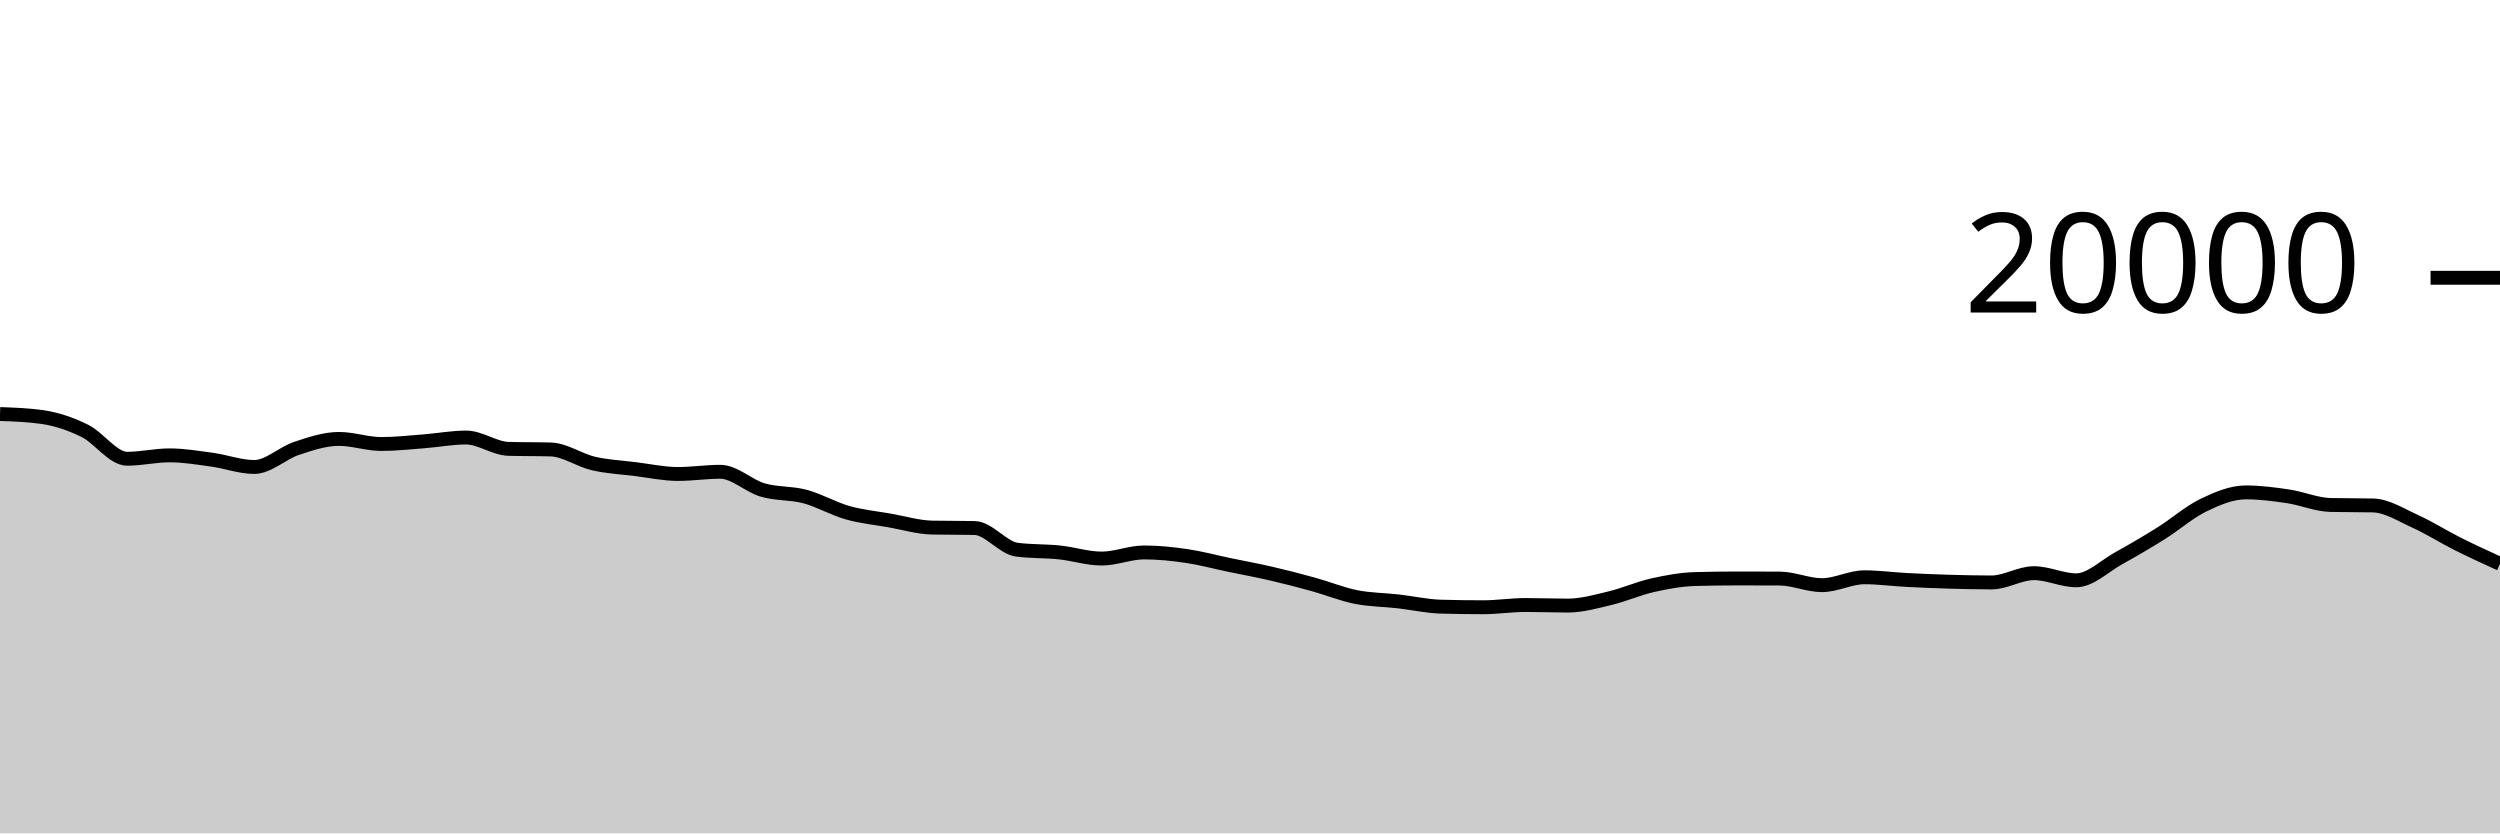
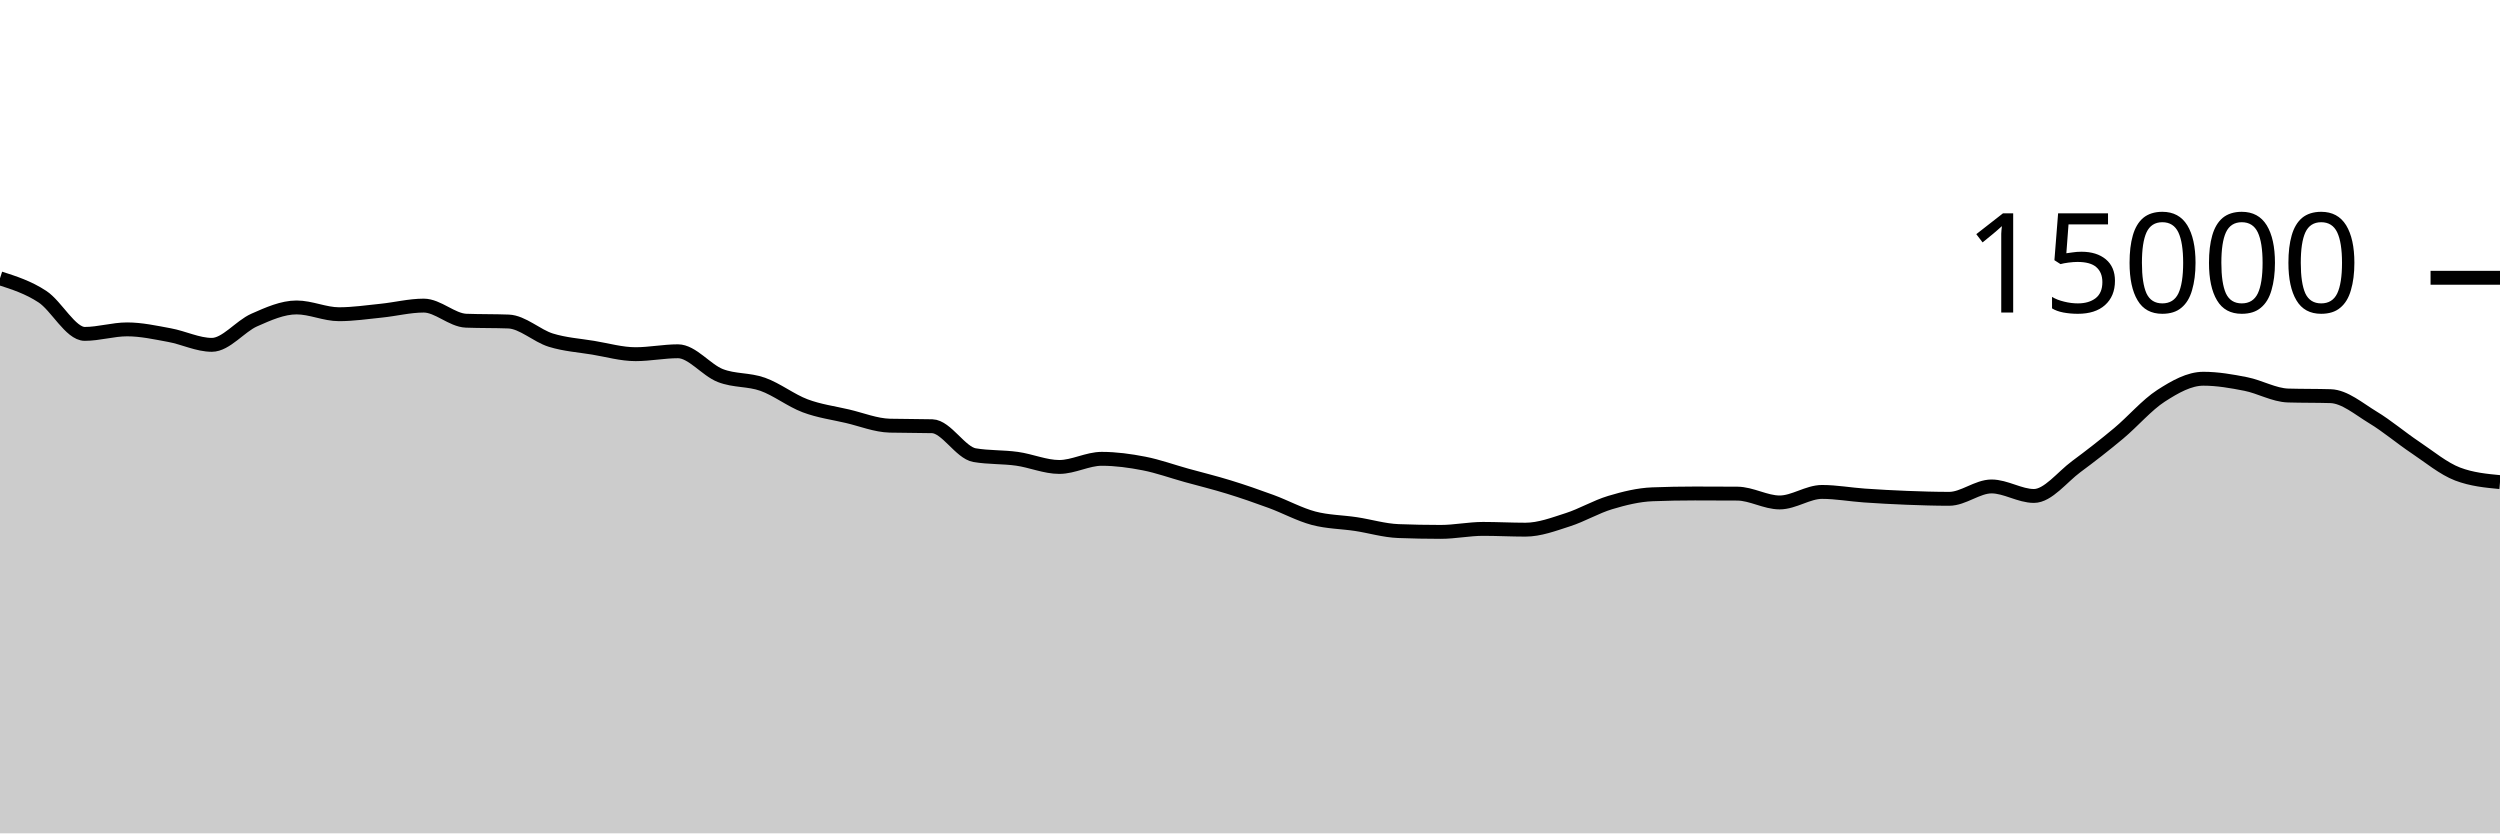
<svg xmlns="http://www.w3.org/2000/svg" viewBox="0 0 180 60">
  <g transform="translate(0,20)">
-     <path class="area" fill="rgba(0, 0, 0, 0.2)" d="M0,9.81C1.017,9.846,2.034,9.883,3.051,10.028C4.068,10.173,5.085,10.518,6.102,11.018C7.119,11.518,8.136,13.03,9.153,13.03C10.169,13.03,11.186,12.786,12.203,12.786C13.22,12.786,14.237,12.957,15.254,13.096C16.271,13.235,17.288,13.622,18.305,13.622C19.322,13.622,20.339,12.619,21.356,12.282C22.373,11.945,23.39,11.602,24.407,11.602C25.424,11.602,26.441,11.968,27.458,11.968C28.475,11.968,29.492,11.854,30.508,11.776C31.525,11.698,32.542,11.502,33.559,11.502C34.576,11.502,35.593,12.289,36.61,12.318C37.627,12.347,38.644,12.333,39.661,12.362C40.678,12.391,41.695,13.132,42.712,13.368C43.729,13.604,44.746,13.652,45.763,13.778C46.78,13.904,47.797,14.126,48.814,14.126C49.831,14.126,50.847,13.968,51.864,13.968C52.881,13.968,53.898,14.983,54.915,15.28C55.932,15.577,56.949,15.48,57.966,15.752C58.983,16.024,60,16.625,61.017,16.912C62.034,17.199,63.051,17.297,64.068,17.476C65.085,17.655,66.102,17.966,67.119,17.986C68.136,18.006,69.153,17.996,70.169,18.016C71.186,18.036,72.203,19.447,73.22,19.578C74.237,19.709,75.254,19.668,76.271,19.774C77.288,19.88,78.305,20.216,79.322,20.216C80.339,20.216,81.356,19.776,82.373,19.776C83.39,19.776,84.407,19.881,85.424,20.03C86.441,20.179,87.458,20.456,88.475,20.668C89.492,20.88,90.508,21.065,91.525,21.3C92.542,21.535,93.559,21.799,94.576,22.08C95.593,22.361,96.61,22.781,97.627,22.984C98.644,23.187,99.661,23.184,100.678,23.3C101.695,23.416,102.712,23.649,103.729,23.678C104.746,23.707,105.763,23.722,106.78,23.722C107.797,23.722,108.814,23.56,109.831,23.56C110.847,23.56,111.864,23.602,112.881,23.602C113.898,23.602,114.915,23.31,115.932,23.066C116.949,22.822,117.966,22.367,118.983,22.138C120,21.909,121.017,21.721,122.034,21.692C123.051,21.663,124.068,21.648,125.085,21.648C126.102,21.648,127.119,21.651,128.136,21.656C129.153,21.661,130.169,22.132,131.186,22.132C132.203,22.132,133.22,21.564,134.237,21.564C135.254,21.564,136.271,21.705,137.288,21.758C138.305,21.811,139.322,21.852,140.339,21.882C141.356,21.912,142.373,21.936,143.39,21.936C144.407,21.936,145.424,21.268,146.441,21.268C147.458,21.268,148.475,21.782,149.492,21.782C150.508,21.782,151.525,20.759,152.542,20.196C153.559,19.633,154.576,19.039,155.593,18.402C156.61,17.765,157.627,16.866,158.644,16.374C159.661,15.882,160.678,15.452,161.695,15.452C162.712,15.452,163.729,15.585,164.746,15.736C165.763,15.887,166.78,16.335,167.797,16.358C168.814,16.381,169.831,16.369,170.847,16.392C171.864,16.415,172.881,17.077,173.898,17.538C174.915,17.999,175.932,18.648,176.949,19.158C177.966,19.668,178.983,20.133,180,20.598L180,40C178.983,40,177.966,40,176.949,40C175.932,40,174.915,40,173.898,40C172.881,40,171.864,40,170.847,40C169.831,40,168.814,40,167.797,40C166.78,40,165.763,40,164.746,40C163.729,40,162.712,40,161.695,40C160.678,40,159.661,40,158.644,40C157.627,40,156.61,40,155.593,40C154.576,40,153.559,40,152.542,40C151.525,40,150.508,40,149.492,40C148.475,40,147.458,40,146.441,40C145.424,40,144.407,40,143.39,40C142.373,40,141.356,40,140.339,40C139.322,40,138.305,40,137.288,40C136.271,40,135.254,40,134.237,40C133.22,40,132.203,40,131.186,40C130.169,40,129.153,40,128.136,40C127.119,40,126.102,40,125.085,40C124.068,40,123.051,40,122.034,40C121.017,40,120,40,118.983,40C117.966,40,116.949,40,115.932,40C114.915,40,113.898,40,112.881,40C111.864,40,110.847,40,109.831,40C108.814,40,107.797,40,106.78,40C105.763,40,104.746,40,103.729,40C102.712,40,101.695,40,100.678,40C99.661,40,98.644,40,97.627,40C96.61,40,95.593,40,94.576,40C93.559,40,92.542,40,91.525,40C90.508,40,89.492,40,88.475,40C87.458,40,86.441,40,85.424,40C84.407,40,83.39,40,82.373,40C81.356,40,80.339,40,79.322,40C78.305,40,77.288,40,76.271,40C75.254,40,74.237,40,73.22,40C72.203,40,71.186,40,70.169,40C69.153,40,68.136,40,67.119,40C66.102,40,65.085,40,64.068,40C63.051,40,62.034,40,61.017,40C60,40,58.983,40,57.966,40C56.949,40,55.932,40,54.915,40C53.898,40,52.881,40,51.864,40C50.847,40,49.831,40,48.814,40C47.797,40,46.78,40,45.763,40C44.746,40,43.729,40,42.712,40C41.695,40,40.678,40,39.661,40C38.644,40,37.627,40,36.61,40C35.593,40,34.576,40,33.559,40C32.542,40,31.525,40,30.508,40C29.492,40,28.475,40,27.458,40C26.441,40,25.424,40,24.407,40C23.39,40,22.373,40,21.356,40C20.339,40,19.322,40,18.305,40C17.288,40,16.271,40,15.254,40C14.237,40,13.22,40,12.203,40C11.186,40,10.169,40,9.153,40C8.136,40,7.119,40,6.102,40C5.085,40,4.068,40,3.051,40C2.034,40,1.017,40,0,40Z" />
-     <path class="line" stroke="black" fill="none" d="M0,9.81C1.017,9.846,2.034,9.883,3.051,10.028C4.068,10.173,5.085,10.518,6.102,11.018C7.119,11.518,8.136,13.03,9.153,13.03C10.169,13.03,11.186,12.786,12.203,12.786C13.22,12.786,14.237,12.957,15.254,13.096C16.271,13.235,17.288,13.622,18.305,13.622C19.322,13.622,20.339,12.619,21.356,12.282C22.373,11.945,23.39,11.602,24.407,11.602C25.424,11.602,26.441,11.968,27.458,11.968C28.475,11.968,29.492,11.854,30.508,11.776C31.525,11.698,32.542,11.502,33.559,11.502C34.576,11.502,35.593,12.289,36.61,12.318C37.627,12.347,38.644,12.333,39.661,12.362C40.678,12.391,41.695,13.132,42.712,13.368C43.729,13.604,44.746,13.652,45.763,13.778C46.78,13.904,47.797,14.126,48.814,14.126C49.831,14.126,50.847,13.968,51.864,13.968C52.881,13.968,53.898,14.983,54.915,15.28C55.932,15.577,56.949,15.48,57.966,15.752C58.983,16.024,60,16.625,61.017,16.912C62.034,17.199,63.051,17.297,64.068,17.476C65.085,17.655,66.102,17.966,67.119,17.986C68.136,18.006,69.153,17.996,70.169,18.016C71.186,18.036,72.203,19.447,73.22,19.578C74.237,19.709,75.254,19.668,76.271,19.774C77.288,19.88,78.305,20.216,79.322,20.216C80.339,20.216,81.356,19.776,82.373,19.776C83.39,19.776,84.407,19.881,85.424,20.03C86.441,20.179,87.458,20.456,88.475,20.668C89.492,20.88,90.508,21.065,91.525,21.3C92.542,21.535,93.559,21.799,94.576,22.08C95.593,22.361,96.61,22.781,97.627,22.984C98.644,23.187,99.661,23.184,100.678,23.3C101.695,23.416,102.712,23.649,103.729,23.678C104.746,23.707,105.763,23.722,106.78,23.722C107.797,23.722,108.814,23.56,109.831,23.56C110.847,23.56,111.864,23.602,112.881,23.602C113.898,23.602,114.915,23.31,115.932,23.066C116.949,22.822,117.966,22.367,118.983,22.138C120,21.909,121.017,21.721,122.034,21.692C123.051,21.663,124.068,21.648,125.085,21.648C126.102,21.648,127.119,21.651,128.136,21.656C129.153,21.661,130.169,22.132,131.186,22.132C132.203,22.132,133.22,21.564,134.237,21.564C135.254,21.564,136.271,21.705,137.288,21.758C138.305,21.811,139.322,21.852,140.339,21.882C141.356,21.912,142.373,21.936,143.39,21.936C144.407,21.936,145.424,21.268,146.441,21.268C147.458,21.268,148.475,21.782,149.492,21.782C150.508,21.782,151.525,20.759,152.542,20.196C153.559,19.633,154.576,19.039,155.593,18.402C156.61,17.765,157.627,16.866,158.644,16.374C159.661,15.882,160.678,15.452,161.695,15.452C162.712,15.452,163.729,15.585,164.746,15.736C165.763,15.887,166.78,16.335,167.797,16.358C168.814,16.381,169.831,16.369,170.847,16.392C171.864,16.415,172.881,17.077,173.898,17.538C174.915,17.999,175.932,18.648,176.949,19.158C177.966,19.668,178.983,20.133,180,20.598" />
+     <path class="area" fill="rgba(0, 0, 0, 0.2)" d="M0,0.037C1.017,0.364,2.034,0.69,3.051,1.357C4.068,2.024,5.085,4.04,6.102,4.04C7.119,4.04,8.136,3.715,9.153,3.715C10.169,3.715,11.186,3.942,12.203,4.128C13.22,4.314,14.237,4.829,15.254,4.829C16.271,4.829,17.288,3.492,18.305,3.043C19.322,2.594,20.339,2.136,21.356,2.136C22.373,2.136,23.39,2.624,24.407,2.624C25.424,2.624,26.441,2.472,27.458,2.368C28.475,2.264,29.492,2.003,30.508,2.003C31.525,2.003,32.542,3.052,33.559,3.091C34.576,3.13,35.593,3.11,36.61,3.149C37.627,3.188,38.644,4.176,39.661,4.491C40.678,4.805,41.695,4.869,42.712,5.037C43.729,5.206,44.746,5.501,45.763,5.501C46.78,5.501,47.797,5.291,48.814,5.291C49.831,5.291,50.847,6.644,51.864,7.04C52.881,7.436,53.898,7.307,54.915,7.669C55.932,8.032,56.949,8.833,57.966,9.216C58.983,9.599,60,9.729,61.017,9.968C62.034,10.207,63.051,10.621,64.068,10.648C65.085,10.675,66.102,10.661,67.119,10.688C68.136,10.715,69.153,12.596,70.169,12.771C71.186,12.945,72.203,12.89,73.22,13.032C74.237,13.174,75.254,13.621,76.271,13.621C77.288,13.621,78.305,13.035,79.322,13.035C80.339,13.035,81.356,13.175,82.373,13.373C83.39,13.572,84.407,13.942,85.424,14.224C86.441,14.506,87.458,14.753,88.475,15.067C89.492,15.38,90.508,15.732,91.525,16.107C92.542,16.481,93.559,17.041,94.576,17.312C95.593,17.583,96.61,17.579,97.627,17.733C98.644,17.888,99.661,18.198,100.678,18.237C101.695,18.276,102.712,18.296,103.729,18.296C104.746,18.296,105.763,18.08,106.78,18.08C107.797,18.08,108.814,18.136,109.831,18.136C110.847,18.136,111.864,17.747,112.881,17.421C113.898,17.096,114.915,16.489,115.932,16.184C116.949,15.879,117.966,15.628,118.983,15.589C120,15.55,121.017,15.531,122.034,15.531C123.051,15.531,124.068,15.534,125.085,15.541C126.102,15.548,127.119,16.176,128.136,16.176C129.153,16.176,130.169,15.419,131.186,15.419C132.203,15.419,133.22,15.607,134.237,15.677C135.254,15.748,136.271,15.803,137.288,15.843C138.305,15.882,139.322,15.915,140.339,15.915C141.356,15.915,142.373,15.024,143.39,15.024C144.407,15.024,145.424,15.709,146.441,15.709C147.458,15.709,148.475,14.346,149.492,13.595C150.508,12.844,151.525,12.052,152.542,11.203C153.559,10.353,154.576,9.154,155.593,8.499C156.61,7.843,157.627,7.269,158.644,7.269C159.661,7.269,160.678,7.447,161.695,7.648C162.712,7.849,163.729,8.447,164.746,8.477C165.763,8.508,166.78,8.492,167.797,8.523C168.814,8.553,169.831,9.436,170.847,10.051C171.864,10.665,172.881,11.531,173.898,12.211C174.915,12.891,175.932,13.743,176.949,14.131C177.966,14.518,178.983,14.615,180,14.712L180,40C178.983,40,177.966,40,176.949,40C175.932,40,174.915,40,173.898,40C172.881,40,171.864,40,170.847,40C169.831,40,168.814,40,167.797,40C166.78,40,165.763,40,164.746,40C163.729,40,162.712,40,161.695,40C160.678,40,159.661,40,158.644,40C157.627,40,156.61,40,155.593,40C154.576,40,153.559,40,152.542,40C151.525,40,150.508,40,149.492,40C148.475,40,147.458,40,146.441,40C145.424,40,144.407,40,143.39,40C142.373,40,141.356,40,140.339,40C139.322,40,138.305,40,137.288,40C136.271,40,135.254,40,134.237,40C133.22,40,132.203,40,131.186,40C130.169,40,129.153,40,128.136,40C127.119,40,126.102,40,125.085,40C124.068,40,123.051,40,122.034,40C121.017,40,120,40,118.983,40C117.966,40,116.949,40,115.932,40C114.915,40,113.898,40,112.881,40C111.864,40,110.847,40,109.831,40C108.814,40,107.797,40,106.78,40C105.763,40,104.746,40,103.729,40C102.712,40,101.695,40,100.678,40C99.661,40,98.644,40,97.627,40C96.61,40,95.593,40,94.576,40C93.559,40,92.542,40,91.525,40C90.508,40,89.492,40,88.475,40C87.458,40,86.441,40,85.424,40C84.407,40,83.39,40,82.373,40C81.356,40,80.339,40,79.322,40C78.305,40,77.288,40,76.271,40C75.254,40,74.237,40,73.22,40C72.203,40,71.186,40,70.169,40C69.153,40,68.136,40,67.119,40C66.102,40,65.085,40,64.068,40C63.051,40,62.034,40,61.017,40C60,40,58.983,40,57.966,40C56.949,40,55.932,40,54.915,40C53.898,40,52.881,40,51.864,40C50.847,40,49.831,40,48.814,40C47.797,40,46.78,40,45.763,40C44.746,40,43.729,40,42.712,40C41.695,40,40.678,40,39.661,40C38.644,40,37.627,40,36.61,40C35.593,40,34.576,40,33.559,40C32.542,40,31.525,40,30.508,40C29.492,40,28.475,40,27.458,40C26.441,40,25.424,40,24.407,40C23.39,40,22.373,40,21.356,40C20.339,40,19.322,40,18.305,40C17.288,40,16.271,40,15.254,40C14.237,40,13.22,40,12.203,40C11.186,40,10.169,40,9.153,40C8.136,40,7.119,40,6.102,40C5.085,40,4.068,40,3.051,40C2.034,40,1.017,40,0,40Z" />
+     <path class="line" stroke="black" fill="none" d="M0,0.037C1.017,0.364,2.034,0.69,3.051,1.357C4.068,2.024,5.085,4.04,6.102,4.04C7.119,4.04,8.136,3.715,9.153,3.715C10.169,3.715,11.186,3.942,12.203,4.128C13.22,4.314,14.237,4.829,15.254,4.829C16.271,4.829,17.288,3.492,18.305,3.043C19.322,2.594,20.339,2.136,21.356,2.136C22.373,2.136,23.39,2.624,24.407,2.624C25.424,2.624,26.441,2.472,27.458,2.368C28.475,2.264,29.492,2.003,30.508,2.003C31.525,2.003,32.542,3.052,33.559,3.091C34.576,3.13,35.593,3.11,36.61,3.149C37.627,3.188,38.644,4.176,39.661,4.491C40.678,4.805,41.695,4.869,42.712,5.037C43.729,5.206,44.746,5.501,45.763,5.501C46.78,5.501,47.797,5.291,48.814,5.291C49.831,5.291,50.847,6.644,51.864,7.04C52.881,7.436,53.898,7.307,54.915,7.669C55.932,8.032,56.949,8.833,57.966,9.216C58.983,9.599,60,9.729,61.017,9.968C62.034,10.207,63.051,10.621,64.068,10.648C65.085,10.675,66.102,10.661,67.119,10.688C68.136,10.715,69.153,12.596,70.169,12.771C71.186,12.945,72.203,12.89,73.22,13.032C74.237,13.174,75.254,13.621,76.271,13.621C77.288,13.621,78.305,13.035,79.322,13.035C80.339,13.035,81.356,13.175,82.373,13.373C83.39,13.572,84.407,13.942,85.424,14.224C86.441,14.506,87.458,14.753,88.475,15.067C89.492,15.38,90.508,15.732,91.525,16.107C92.542,16.481,93.559,17.041,94.576,17.312C95.593,17.583,96.61,17.579,97.627,17.733C98.644,17.888,99.661,18.198,100.678,18.237C101.695,18.276,102.712,18.296,103.729,18.296C104.746,18.296,105.763,18.08,106.78,18.08C107.797,18.08,108.814,18.136,109.831,18.136C110.847,18.136,111.864,17.747,112.881,17.421C113.898,17.096,114.915,16.489,115.932,16.184C116.949,15.879,117.966,15.628,118.983,15.589C120,15.55,121.017,15.531,122.034,15.531C123.051,15.531,124.068,15.534,125.085,15.541C126.102,15.548,127.119,16.176,128.136,16.176C129.153,16.176,130.169,15.419,131.186,15.419C132.203,15.419,133.22,15.607,134.237,15.677C135.254,15.748,136.271,15.803,137.288,15.843C138.305,15.882,139.322,15.915,140.339,15.915C141.356,15.915,142.373,15.024,143.39,15.024C144.407,15.024,145.424,15.709,146.441,15.709C147.458,15.709,148.475,14.346,149.492,13.595C150.508,12.844,151.525,12.052,152.542,11.203C153.559,10.353,154.576,9.154,155.593,8.499C156.61,7.843,157.627,7.269,158.644,7.269C159.661,7.269,160.678,7.447,161.695,7.648C162.712,7.849,163.729,8.447,164.746,8.477C165.763,8.508,166.78,8.492,167.797,8.523C168.814,8.553,169.831,9.436,170.847,10.051C171.864,10.665,172.881,11.531,173.898,12.211C174.915,12.891,175.932,13.743,176.949,14.131C177.966,14.518,178.983,14.615,180,14.712" />
    <path class="axis-ceiling" stroke-width="1" stroke="black" fill="none" d="M175,0L180,0" />
-     <text class="axis-ceiling-label" font-family="sans-serif" text-anchor="end" font-size="10px" x="170" y="2.5">20000</text>
+     <text class="axis-ceiling-label" font-family="sans-serif" text-anchor="end" font-size="10px" x="170" y="2.5">15000</text>
  </g>
</svg>
